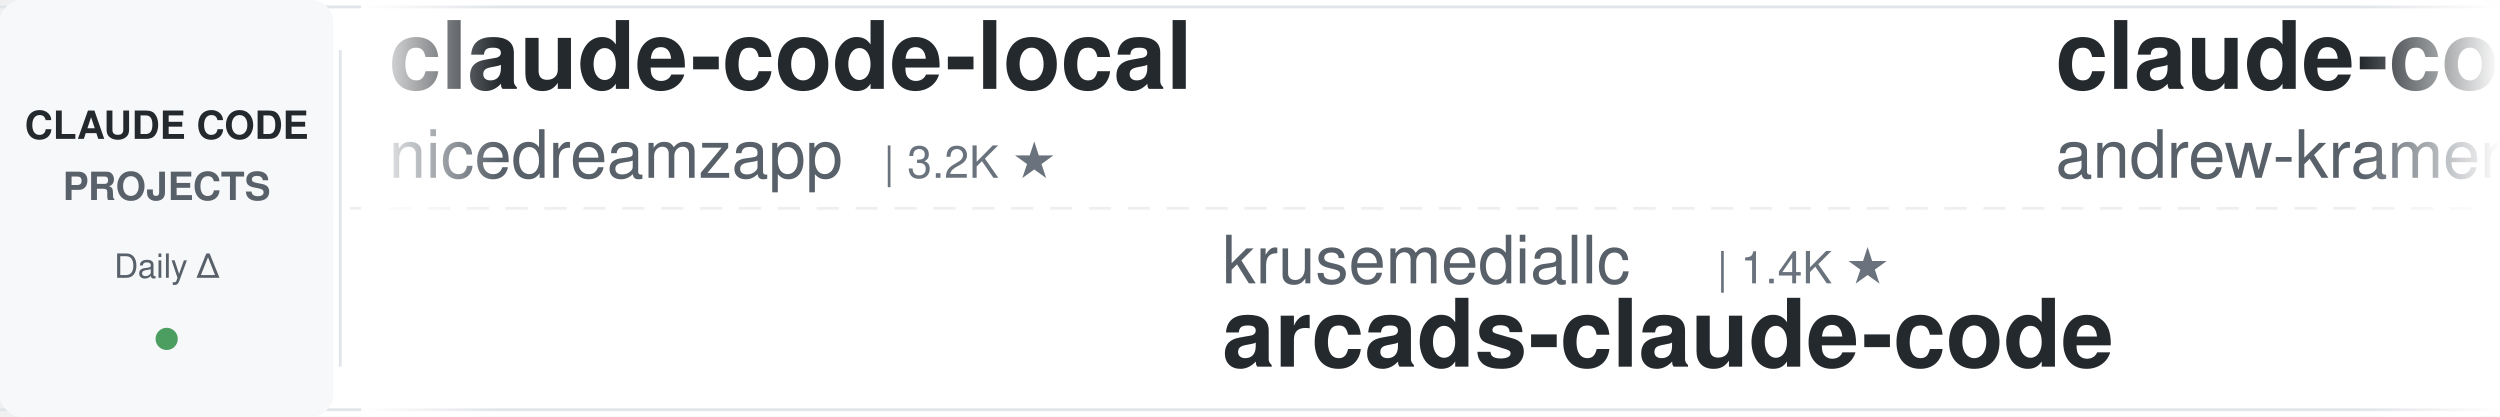
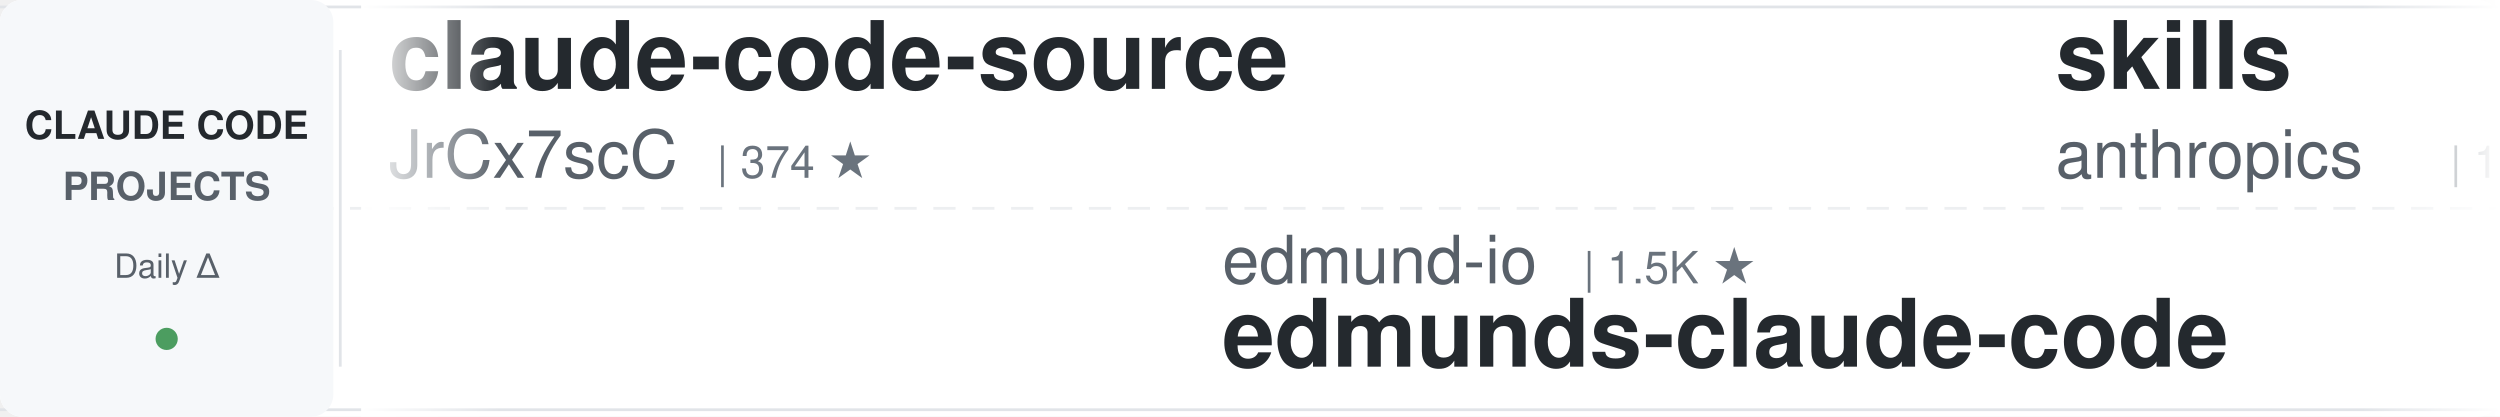
<svg xmlns="http://www.w3.org/2000/svg" width="900" height="150">
  <defs>
    <linearGradient id="leftFade" x1="0%" y1="0%" x2="100%" y2="0%">
      <stop offset="0%" style="stop-color:#ffffff;stop-opacity:1" />
      <stop offset="100%" style="stop-color:#ffffff;stop-opacity:0" />
    </linearGradient>
    <linearGradient id="rightFade" x1="0%" y1="0%" x2="100%" y2="0%">
      <stop offset="0%" style="stop-color:#ffffff;stop-opacity:0" />
      <stop offset="100%" style="stop-color:#ffffff;stop-opacity:1" />
    </linearGradient>
  </defs>
  <rect width="900" height="150" fill="#ffffff" rx="8" />
  <rect x="0" y="2" width="900" height="1" fill="#e1e4e8" />
  <rect x="0" y="147" width="900" height="1" fill="#e1e4e8" />
  <line x1="0" y1="75" x2="900" y2="75" stroke="#e1e4e8" stroke-width="1" stroke-dasharray="8 6" opacity="0.6" />
  <rect x="0" y="0" width="120" height="150" fill="#f6f8fa" rx="8" />
  <text x="60" y="50" font-family="-apple-system, BlinkMacSystemFont, 'Segoe UI', Helvetica, Arial, sans-serif" font-size="14" font-weight="600" fill="#24292e" text-anchor="middle">CLAUDE CODE</text>
  <text x="60" y="72" font-family="-apple-system, BlinkMacSystemFont, 'Segoe UI', Helvetica, Arial, sans-serif" font-size="14" font-weight="600" fill="#586069" text-anchor="middle">PROJECTS</text>
  <text x="60" y="100" font-family="-apple-system, BlinkMacSystemFont, 'Segoe UI', Helvetica, Arial, sans-serif" font-size="12" font-weight="500" fill="#586069" text-anchor="middle">Daily Δ</text>
  <circle cx="60" cy="122" r="4" fill="#22863a" opacity="0.8" />
  <rect x="122" y="18" width="1" height="114" fill="#e1e4e8" />
  <clipPath id="tickerClip">
    <rect x="130" y="0" width="770" height="150" />
  </clipPath>
  <g clip-path="url(#tickerClip)">
    <g id="tickerItems">
      <animateTransform attributeName="transform" attributeType="XML" type="translate" from="0 0" to="-3000 0" dur="54s" repeatCount="indefinite" />
      <g transform="translate(0, 0)">
-         <text x="140" y="32" font-family="-apple-system, BlinkMacSystemFont, 'Segoe UI', Helvetica, Arial, sans-serif" font-size="34" font-weight="600" fill="#24292e">claude-code-local</text>
-         <text x="140" y="64" font-family="-apple-system, BlinkMacSystemFont, 'Segoe UI', Helvetica, Arial, sans-serif" font-size="24" font-weight="400" fill="#586069">nicedreamzapp</text>
-         <text x="318" y="64" font-family="-apple-system, BlinkMacSystemFont, 'Segoe UI', Helvetica, Arial, sans-serif" font-size="16" font-weight="500" fill="#6a737d">| 3.2K ★</text>
+         <text x="140" y="32" font-family="-apple-system, BlinkMacSystemFont, 'Segoe UI', Helvetica, Arial, sans-serif" font-size="34" font-weight="600" fill="#24292e">claude-code-source</text>
+         <text x="140" y="64" font-family="-apple-system, BlinkMacSystemFont, 'Segoe UI', Helvetica, Arial, sans-serif" font-size="24" font-weight="400" fill="#586069">JrCx7scC</text>
+         <text x="258" y="64" font-family="-apple-system, BlinkMacSystemFont, 'Segoe UI', Helvetica, Arial, sans-serif" font-size="16" font-weight="500" fill="#6a737d">| 374 ★</text>
      </g>
      <g transform="translate(300, 0)">
-         <text x="140" y="102" font-family="-apple-system, BlinkMacSystemFont, 'Segoe UI', Helvetica, Arial, sans-serif" font-size="24" font-weight="400" fill="#586069">krusemediallc</text>
-         <text x="318" y="102" font-family="-apple-system, BlinkMacSystemFont, 'Segoe UI', Helvetica, Arial, sans-serif" font-size="16" font-weight="500" fill="#6a737d">| 1.4K ★</text>
-         <text x="140" y="132" font-family="-apple-system, BlinkMacSystemFont, 'Segoe UI', Helvetica, Arial, sans-serif" font-size="34" font-weight="600" fill="#24292e">arcads-claude-code</text>
+         <text x="140" y="102" font-family="-apple-system, BlinkMacSystemFont, 'Segoe UI', Helvetica, Arial, sans-serif" font-size="24" font-weight="400" fill="#586069">edmund-io</text>
+         <text x="270" y="102" font-family="-apple-system, BlinkMacSystemFont, 'Segoe UI', Helvetica, Arial, sans-serif" font-size="16" font-weight="500" fill="#6a737d">| 1.5K ★</text>
+         <text x="140" y="132" font-family="-apple-system, BlinkMacSystemFont, 'Segoe UI', Helvetica, Arial, sans-serif" font-size="34" font-weight="600" fill="#24292e">edmunds-claude-code</text>
      </g>
      <g transform="translate(600, 0)">
-         <text x="140" y="32" font-family="-apple-system, BlinkMacSystemFont, 'Segoe UI', Helvetica, Arial, sans-serif" font-size="34" font-weight="600" fill="#24292e">claude-code-source-build</text>
-         <text x="140" y="64" font-family="-apple-system, BlinkMacSystemFont, 'Segoe UI', Helvetica, Arial, sans-serif" font-size="24" font-weight="400" fill="#586069">andrew-kramer-inno</text>
-         <text x="378" y="64" font-family="-apple-system, BlinkMacSystemFont, 'Segoe UI', Helvetica, Arial, sans-serif" font-size="16" font-weight="500" fill="#6a737d">| 594 ★</text>
+         <text x="140" y="32" font-family="-apple-system, BlinkMacSystemFont, 'Segoe UI', Helvetica, Arial, sans-serif" font-size="34" font-weight="600" fill="#24292e">skills</text>
+         <text x="140" y="64" font-family="-apple-system, BlinkMacSystemFont, 'Segoe UI', Helvetica, Arial, sans-serif" font-size="24" font-weight="400" fill="#586069">anthropics</text>
+         <text x="282" y="64" font-family="-apple-system, BlinkMacSystemFont, 'Segoe UI', Helvetica, Arial, sans-serif" font-size="16" font-weight="500" fill="#6a737d">| 171.0K ★</text>
      </g>
      <g transform="translate(900, 0)">
-         <text x="140" y="102" font-family="-apple-system, BlinkMacSystemFont, 'Segoe UI', Helvetica, Arial, sans-serif" font-size="24" font-weight="400" fill="#586069">darcyegb</text>
-         <text x="258" y="102" font-family="-apple-system, BlinkMacSystemFont, 'Segoe UI', Helvetica, Arial, sans-serif" font-size="16" font-weight="500" fill="#6a737d">| 760 ★</text>
-         <text x="140" y="132" font-family="-apple-system, BlinkMacSystemFont, 'Segoe UI', Helvetica, Arial, sans-serif" font-size="34" font-weight="600" fill="#24292e">ClaudeCodeAgents</text>
+         <text x="140" y="102" font-family="-apple-system, BlinkMacSystemFont, 'Segoe UI', Helvetica, Arial, sans-serif" font-size="24" font-weight="400" fill="#586069">Chachamaru127</text>
+         <text x="318" y="102" font-family="-apple-system, BlinkMacSystemFont, 'Segoe UI', Helvetica, Arial, sans-serif" font-size="16" font-weight="500" fill="#6a737d">| 3.1K ★</text>
+         <text x="140" y="132" font-family="-apple-system, BlinkMacSystemFont, 'Segoe UI', Helvetica, Arial, sans-serif" font-size="34" font-weight="600" fill="#24292e">claude-code-harness</text>
      </g>
      <g transform="translate(1200, 0)">
-         <text x="140" y="32" font-family="-apple-system, BlinkMacSystemFont, 'Segoe UI', Helvetica, Arial, sans-serif" font-size="34" font-weight="600" fill="#24292e">claude-code-tips</text>
-         <text x="140" y="64" font-family="-apple-system, BlinkMacSystemFont, 'Segoe UI', Helvetica, Arial, sans-serif" font-size="24" font-weight="400" fill="#586069">ykdojo</text>
-         <text x="234" y="64" font-family="-apple-system, BlinkMacSystemFont, 'Segoe UI', Helvetica, Arial, sans-serif" font-size="16" font-weight="500" fill="#6a737d">| 9.8K ★</text>
+         <text x="140" y="32" font-family="-apple-system, BlinkMacSystemFont, 'Segoe UI', Helvetica, Arial, sans-serif" font-size="34" font-weight="600" fill="#24292e">claude-code-book</text>
+         <text x="140" y="64" font-family="-apple-system, BlinkMacSystemFont, 'Segoe UI', Helvetica, Arial, sans-serif" font-size="24" font-weight="400" fill="#586069">lintsinghua</text>
+         <text x="294" y="64" font-family="-apple-system, BlinkMacSystemFont, 'Segoe UI', Helvetica, Arial, sans-serif" font-size="16" font-weight="500" fill="#6a737d">| 4.1K ★</text>
      </g>
      <g transform="translate(1500, 0)">
-         <text x="140" y="102" font-family="-apple-system, BlinkMacSystemFont, 'Segoe UI', Helvetica, Arial, sans-serif" font-size="24" font-weight="400" fill="#586069">disler</text>
-         <text x="234" y="102" font-family="-apple-system, BlinkMacSystemFont, 'Segoe UI', Helvetica, Arial, sans-serif" font-size="16" font-weight="500" fill="#6a737d">| 1.6K ★</text>
-         <text x="140" y="132" font-family="-apple-system, BlinkMacSystemFont, 'Segoe UI', Helvetica, Arial, sans-serif" font-size="34" font-weight="600" fill="#24292e">pi-vs-claude-code</text>
+         <text x="140" y="102" font-family="-apple-system, BlinkMacSystemFont, 'Segoe UI', Helvetica, Arial, sans-serif" font-size="24" font-weight="400" fill="#586069">huangserva</text>
+         <text x="282" y="102" font-family="-apple-system, BlinkMacSystemFont, 'Segoe UI', Helvetica, Arial, sans-serif" font-size="16" font-weight="500" fill="#6a737d">| 623 ★</text>
+         <text x="140" y="132" font-family="-apple-system, BlinkMacSystemFont, 'Segoe UI', Helvetica, Arial, sans-serif" font-size="34" font-weight="600" fill="#24292e">claude-code-cli</text>
      </g>
      <g transform="translate(1800, 0)">
-         <text x="140" y="32" font-family="-apple-system, BlinkMacSystemFont, 'Segoe UI', Helvetica, Arial, sans-serif" font-size="34" font-weight="600" fill="#24292e">claude-code-source</text>
-         <text x="140" y="64" font-family="-apple-system, BlinkMacSystemFont, 'Segoe UI', Helvetica, Arial, sans-serif" font-size="24" font-weight="400" fill="#586069">hangsman</text>
-         <text x="258" y="64" font-family="-apple-system, BlinkMacSystemFont, 'Segoe UI', Helvetica, Arial, sans-serif" font-size="16" font-weight="500" fill="#6a737d">| 790 ★</text>
+         <text x="140" y="32" font-family="-apple-system, BlinkMacSystemFont, 'Segoe UI', Helvetica, Arial, sans-serif" font-size="34" font-weight="600" fill="#24292e">claude-code-tudou</text>
+         <text x="140" y="64" font-family="-apple-system, BlinkMacSystemFont, 'Segoe UI', Helvetica, Arial, sans-serif" font-size="24" font-weight="400" fill="#586069">AICoderTudou</text>
+         <text x="306" y="64" font-family="-apple-system, BlinkMacSystemFont, 'Segoe UI', Helvetica, Arial, sans-serif" font-size="16" font-weight="500" fill="#6a737d">| 496 ★</text>
      </g>
      <g transform="translate(2100, 0)">
-         <text x="140" y="102" font-family="-apple-system, BlinkMacSystemFont, 'Segoe UI', Helvetica, Arial, sans-serif" font-size="24" font-weight="400" fill="#586069">ding113</text>
-         <text x="246" y="102" font-family="-apple-system, BlinkMacSystemFont, 'Segoe UI', Helvetica, Arial, sans-serif" font-size="16" font-weight="500" fill="#6a737d">| 3.3K ★</text>
-         <text x="140" y="132" font-family="-apple-system, BlinkMacSystemFont, 'Segoe UI', Helvetica, Arial, sans-serif" font-size="34" font-weight="600" fill="#24292e">claude-code-hub</text>
+         <text x="140" y="102" font-family="-apple-system, BlinkMacSystemFont, 'Segoe UI', Helvetica, Arial, sans-serif" font-size="24" font-weight="400" fill="#586069">kodu-ai</text>
+         <text x="246" y="102" font-family="-apple-system, BlinkMacSystemFont, 'Segoe UI', Helvetica, Arial, sans-serif" font-size="16" font-weight="500" fill="#6a737d">| 5.2K ★</text>
+         <text x="140" y="132" font-family="-apple-system, BlinkMacSystemFont, 'Segoe UI', Helvetica, Arial, sans-serif" font-size="34" font-weight="600" fill="#24292e">claude-coder</text>
      </g>
      <g transform="translate(2400, 0)">
-         <text x="140" y="32" font-family="-apple-system, BlinkMacSystemFont, 'Segoe UI', Helvetica, Arial, sans-serif" font-size="34" font-weight="600" fill="#24292e">claude-code-action</text>
-         <text x="140" y="64" font-family="-apple-system, BlinkMacSystemFont, 'Segoe UI', Helvetica, Arial, sans-serif" font-size="24" font-weight="400" fill="#586069">anthropics</text>
-         <text x="282" y="64" font-family="-apple-system, BlinkMacSystemFont, 'Segoe UI', Helvetica, Arial, sans-serif" font-size="16" font-weight="500" fill="#6a737d">| 8.7K ★</text>
+         <text x="140" y="32" font-family="-apple-system, BlinkMacSystemFont, 'Segoe UI', Helvetica, Arial, sans-serif" font-size="34" font-weight="600" fill="#24292e">free-claude-code</text>
+         <text x="140" y="64" font-family="-apple-system, BlinkMacSystemFont, 'Segoe UI', Helvetica, Arial, sans-serif" font-size="24" font-weight="400" fill="#586069">Alishahryar1</text>
+         <text x="306" y="64" font-family="-apple-system, BlinkMacSystemFont, 'Segoe UI', Helvetica, Arial, sans-serif" font-size="16" font-weight="500" fill="#6a737d">| 46.5K ★</text>
      </g>
      <g transform="translate(2700, 0)">
-         <text x="140" y="102" font-family="-apple-system, BlinkMacSystemFont, 'Segoe UI', Helvetica, Arial, sans-serif" font-size="24" font-weight="400" fill="#586069">Yuyz0112</text>
-         <text x="258" y="102" font-family="-apple-system, BlinkMacSystemFont, 'Segoe UI', Helvetica, Arial, sans-serif" font-size="16" font-weight="500" fill="#6a737d">| 2.4K ★</text>
-         <text x="140" y="132" font-family="-apple-system, BlinkMacSystemFont, 'Segoe UI', Helvetica, Arial, sans-serif" font-size="34" font-weight="600" fill="#24292e">claude-code-reverse</text>
+         <text x="140" y="102" font-family="-apple-system, BlinkMacSystemFont, 'Segoe UI', Helvetica, Arial, sans-serif" font-size="24" font-weight="400" fill="#586069">VoltAgent</text>
+         <text x="270" y="102" font-family="-apple-system, BlinkMacSystemFont, 'Segoe UI', Helvetica, Arial, sans-serif" font-size="16" font-weight="500" fill="#6a737d">| 24.5K ★</text>
+         <text x="140" y="132" font-family="-apple-system, BlinkMacSystemFont, 'Segoe UI', Helvetica, Arial, sans-serif" font-size="34" font-weight="600" fill="#24292e">awesome-claude-code-suba...</text>
      </g>
      <g transform="translate(3000, 0)">
-         <text x="140" y="32" font-family="-apple-system, BlinkMacSystemFont, 'Segoe UI', Helvetica, Arial, sans-serif" font-size="34" font-weight="600" fill="#24292e">claude-code-local</text>
-         <text x="140" y="64" font-family="-apple-system, BlinkMacSystemFont, 'Segoe UI', Helvetica, Arial, sans-serif" font-size="24" font-weight="400" fill="#586069">nicedreamzapp</text>
-         <text x="318" y="64" font-family="-apple-system, BlinkMacSystemFont, 'Segoe UI', Helvetica, Arial, sans-serif" font-size="16" font-weight="500" fill="#6a737d">| 3.2K ★</text>
+         <text x="140" y="32" font-family="-apple-system, BlinkMacSystemFont, 'Segoe UI', Helvetica, Arial, sans-serif" font-size="34" font-weight="600" fill="#24292e">claude-code-source</text>
+         <text x="140" y="64" font-family="-apple-system, BlinkMacSystemFont, 'Segoe UI', Helvetica, Arial, sans-serif" font-size="24" font-weight="400" fill="#586069">JrCx7scC</text>
+         <text x="258" y="64" font-family="-apple-system, BlinkMacSystemFont, 'Segoe UI', Helvetica, Arial, sans-serif" font-size="16" font-weight="500" fill="#6a737d">| 374 ★</text>
      </g>
      <g transform="translate(3300, 0)">
-         <text x="140" y="102" font-family="-apple-system, BlinkMacSystemFont, 'Segoe UI', Helvetica, Arial, sans-serif" font-size="24" font-weight="400" fill="#586069">krusemediallc</text>
-         <text x="318" y="102" font-family="-apple-system, BlinkMacSystemFont, 'Segoe UI', Helvetica, Arial, sans-serif" font-size="16" font-weight="500" fill="#6a737d">| 1.4K ★</text>
-         <text x="140" y="132" font-family="-apple-system, BlinkMacSystemFont, 'Segoe UI', Helvetica, Arial, sans-serif" font-size="34" font-weight="600" fill="#24292e">arcads-claude-code</text>
+         <text x="140" y="102" font-family="-apple-system, BlinkMacSystemFont, 'Segoe UI', Helvetica, Arial, sans-serif" font-size="24" font-weight="400" fill="#586069">edmund-io</text>
+         <text x="270" y="102" font-family="-apple-system, BlinkMacSystemFont, 'Segoe UI', Helvetica, Arial, sans-serif" font-size="16" font-weight="500" fill="#6a737d">| 1.5K ★</text>
+         <text x="140" y="132" font-family="-apple-system, BlinkMacSystemFont, 'Segoe UI', Helvetica, Arial, sans-serif" font-size="34" font-weight="600" fill="#24292e">edmunds-claude-code</text>
      </g>
      <g transform="translate(3600, 0)">
-         <text x="140" y="32" font-family="-apple-system, BlinkMacSystemFont, 'Segoe UI', Helvetica, Arial, sans-serif" font-size="34" font-weight="600" fill="#24292e">claude-code-source-build</text>
-         <text x="140" y="64" font-family="-apple-system, BlinkMacSystemFont, 'Segoe UI', Helvetica, Arial, sans-serif" font-size="24" font-weight="400" fill="#586069">andrew-kramer-inno</text>
-         <text x="378" y="64" font-family="-apple-system, BlinkMacSystemFont, 'Segoe UI', Helvetica, Arial, sans-serif" font-size="16" font-weight="500" fill="#6a737d">| 594 ★</text>
+         <text x="140" y="32" font-family="-apple-system, BlinkMacSystemFont, 'Segoe UI', Helvetica, Arial, sans-serif" font-size="34" font-weight="600" fill="#24292e">skills</text>
+         <text x="140" y="64" font-family="-apple-system, BlinkMacSystemFont, 'Segoe UI', Helvetica, Arial, sans-serif" font-size="24" font-weight="400" fill="#586069">anthropics</text>
+         <text x="282" y="64" font-family="-apple-system, BlinkMacSystemFont, 'Segoe UI', Helvetica, Arial, sans-serif" font-size="16" font-weight="500" fill="#6a737d">| 171.0K ★</text>
      </g>
      <g transform="translate(3900, 0)">
-         <text x="140" y="102" font-family="-apple-system, BlinkMacSystemFont, 'Segoe UI', Helvetica, Arial, sans-serif" font-size="24" font-weight="400" fill="#586069">darcyegb</text>
-         <text x="258" y="102" font-family="-apple-system, BlinkMacSystemFont, 'Segoe UI', Helvetica, Arial, sans-serif" font-size="16" font-weight="500" fill="#6a737d">| 760 ★</text>
-         <text x="140" y="132" font-family="-apple-system, BlinkMacSystemFont, 'Segoe UI', Helvetica, Arial, sans-serif" font-size="34" font-weight="600" fill="#24292e">ClaudeCodeAgents</text>
+         <text x="140" y="102" font-family="-apple-system, BlinkMacSystemFont, 'Segoe UI', Helvetica, Arial, sans-serif" font-size="24" font-weight="400" fill="#586069">Chachamaru127</text>
+         <text x="318" y="102" font-family="-apple-system, BlinkMacSystemFont, 'Segoe UI', Helvetica, Arial, sans-serif" font-size="16" font-weight="500" fill="#6a737d">| 3.1K ★</text>
+         <text x="140" y="132" font-family="-apple-system, BlinkMacSystemFont, 'Segoe UI', Helvetica, Arial, sans-serif" font-size="34" font-weight="600" fill="#24292e">claude-code-harness</text>
      </g>
    </g>
  </g>
  <rect x="130" y="0" width="50" height="150" fill="url(#leftFade)" />
  <rect x="850" y="0" width="50" height="150" fill="url(#rightFade)" />
</svg>
